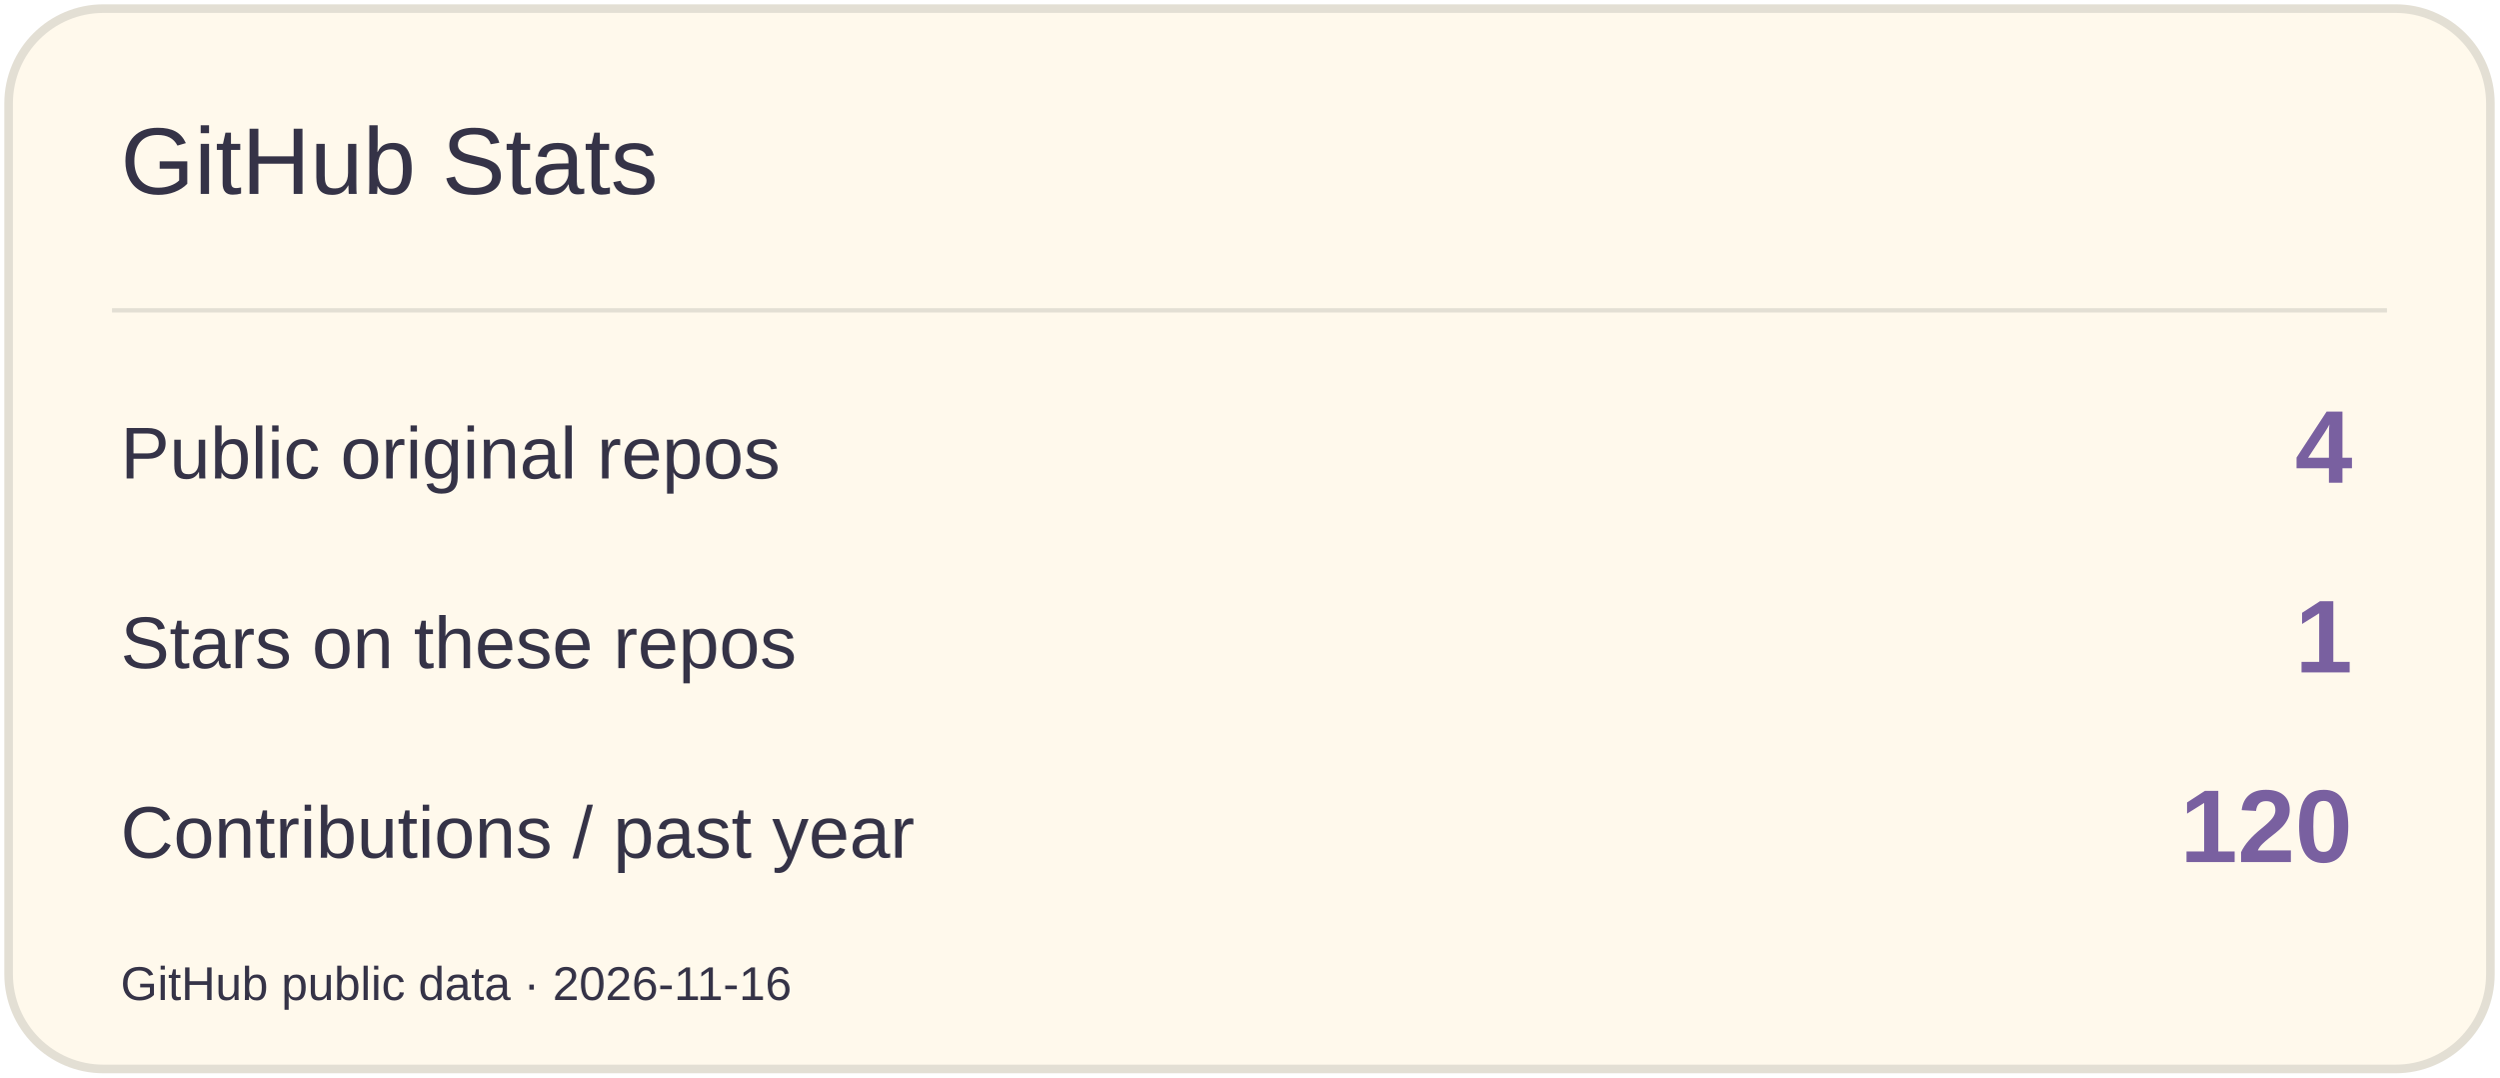
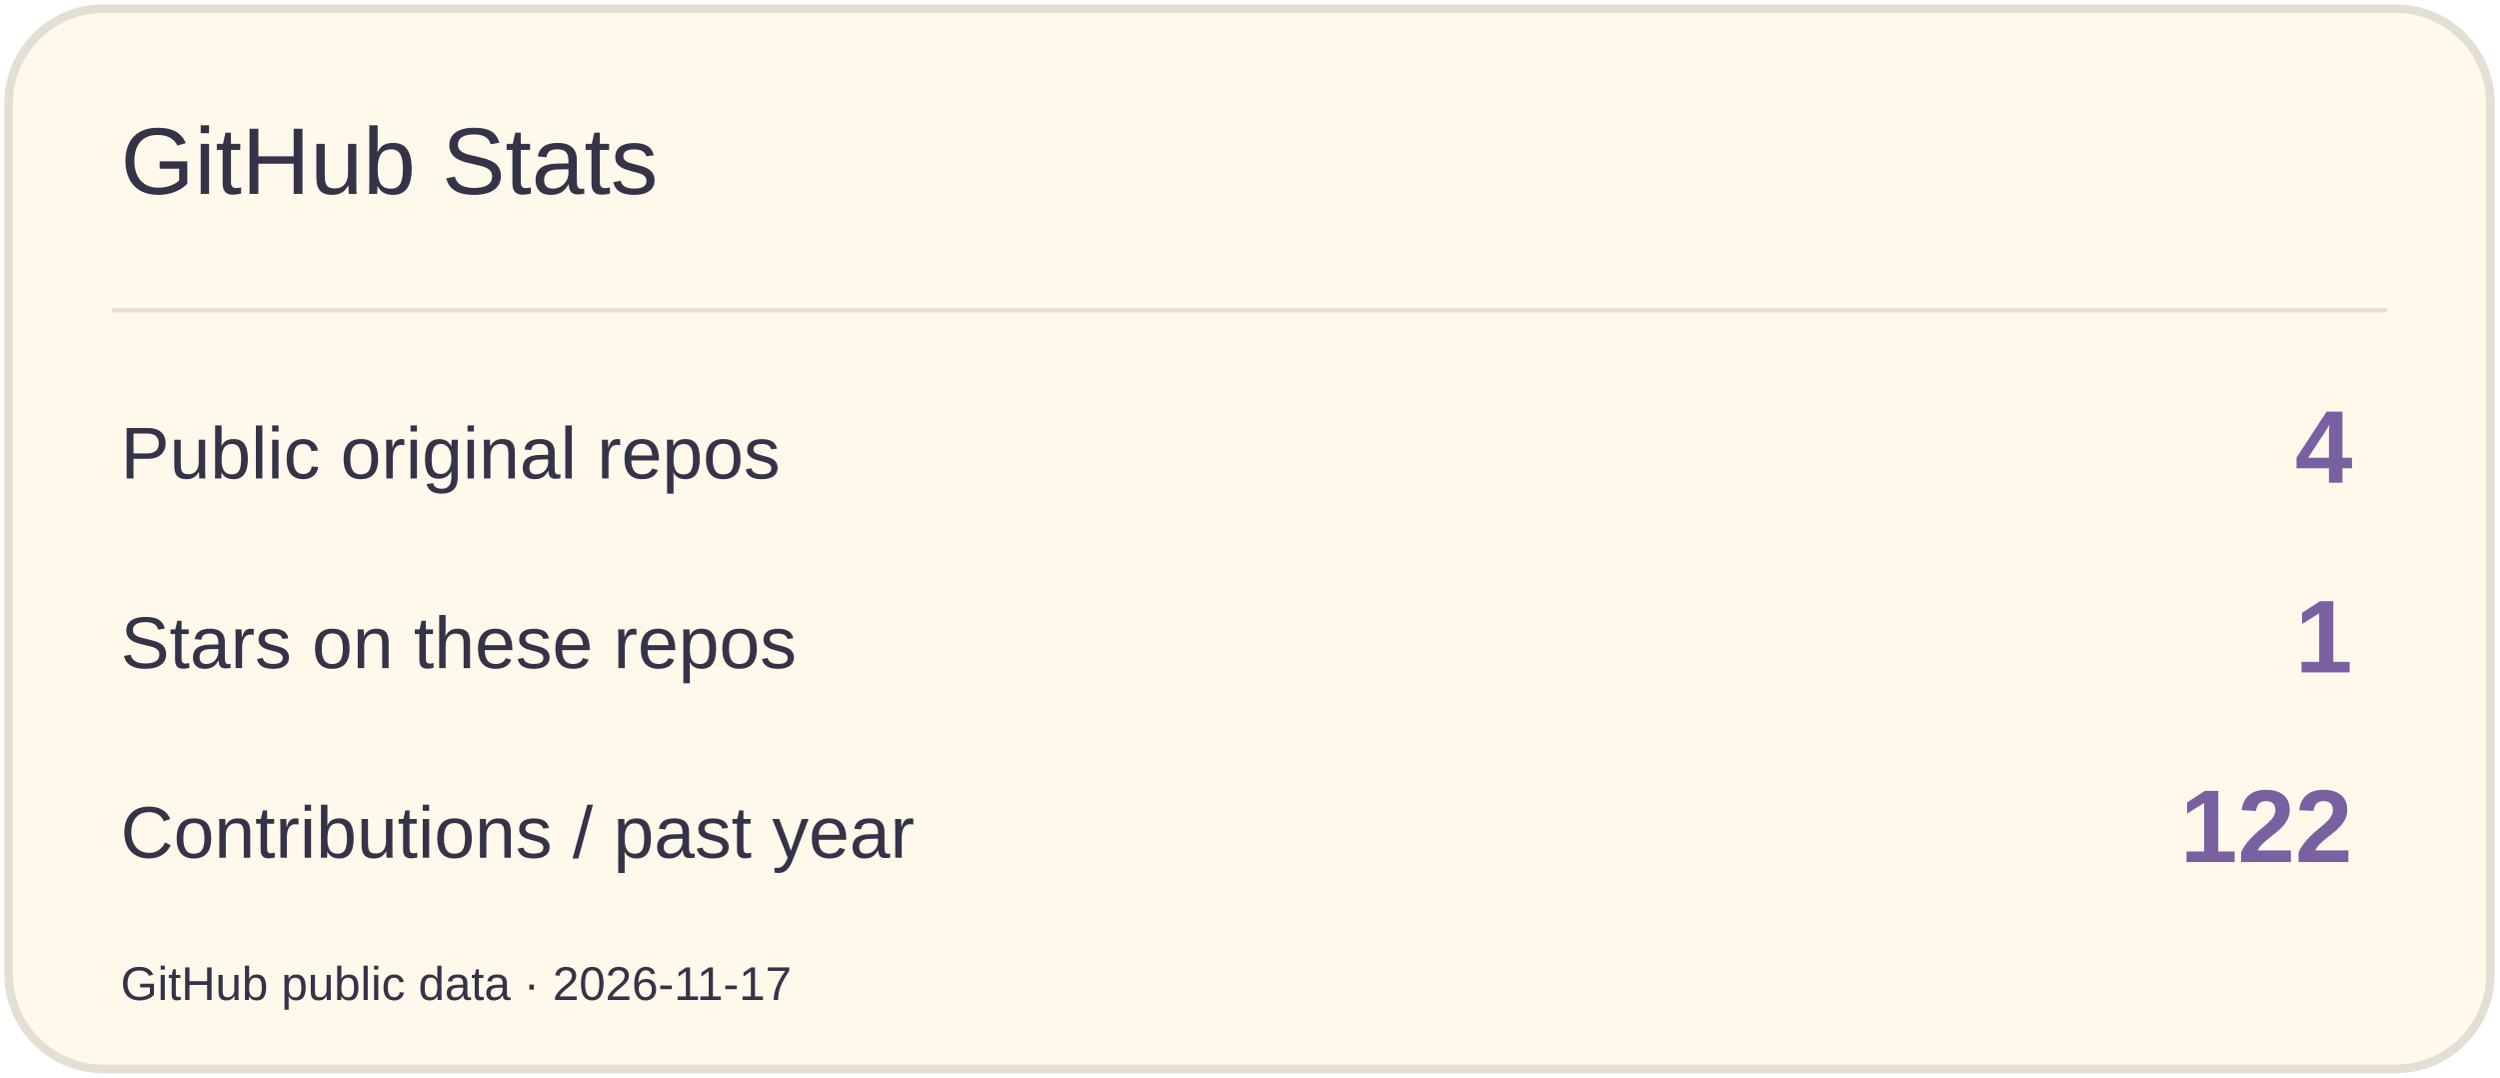
<svg xmlns="http://www.w3.org/2000/svg" width="580" height="250" viewBox="0 0 580 250" role="img" aria-label="GitHub Stats">
  <rect x="2" y="2" width="576" height="246" rx="22" fill="#FFF9EC" stroke="#E3DFD4" stroke-width="2" />
  <path d="M26 72H554" stroke="#E3DFD4" />
  <text x="28" y="45" font-size="22" fill="#353347" font-family="Arial,sans-serif">GitHub Stats</text>
  <text x="28" y="111" font-size="17" fill="#353347" font-family="Arial,sans-serif">Public original repos</text>
  <text x="546" y="112" font-size="24" fill="#7960A0" font-family="Arial,sans-serif" text-anchor="end" font-weight="700">4</text>
  <text x="28" y="155" font-size="17" fill="#353347" font-family="Arial,sans-serif">Stars on these repos</text>
  <text x="546" y="156" font-size="24" fill="#7960A0" font-family="Arial,sans-serif" text-anchor="end" font-weight="700">1</text>
  <text x="28" y="199" font-size="17" fill="#353347" font-family="Arial,sans-serif">Contributions / past year</text>
-   <text x="546" y="200" font-size="24" fill="#7960A0" font-family="Arial,sans-serif" text-anchor="end" font-weight="700">120</text>
-   <text x="28" y="232" font-size="11" fill="#353347" font-family="Arial,sans-serif">GitHub public data · 2026-11-16</text>
+   <text x="546" y="200" font-size="24" fill="#7960A0" font-family="Arial,sans-serif" text-anchor="end" font-weight="700">122</text>
+   <text x="28" y="232" font-size="11" fill="#353347" font-family="Arial,sans-serif">GitHub public data · 2026-11-17</text>
</svg>
